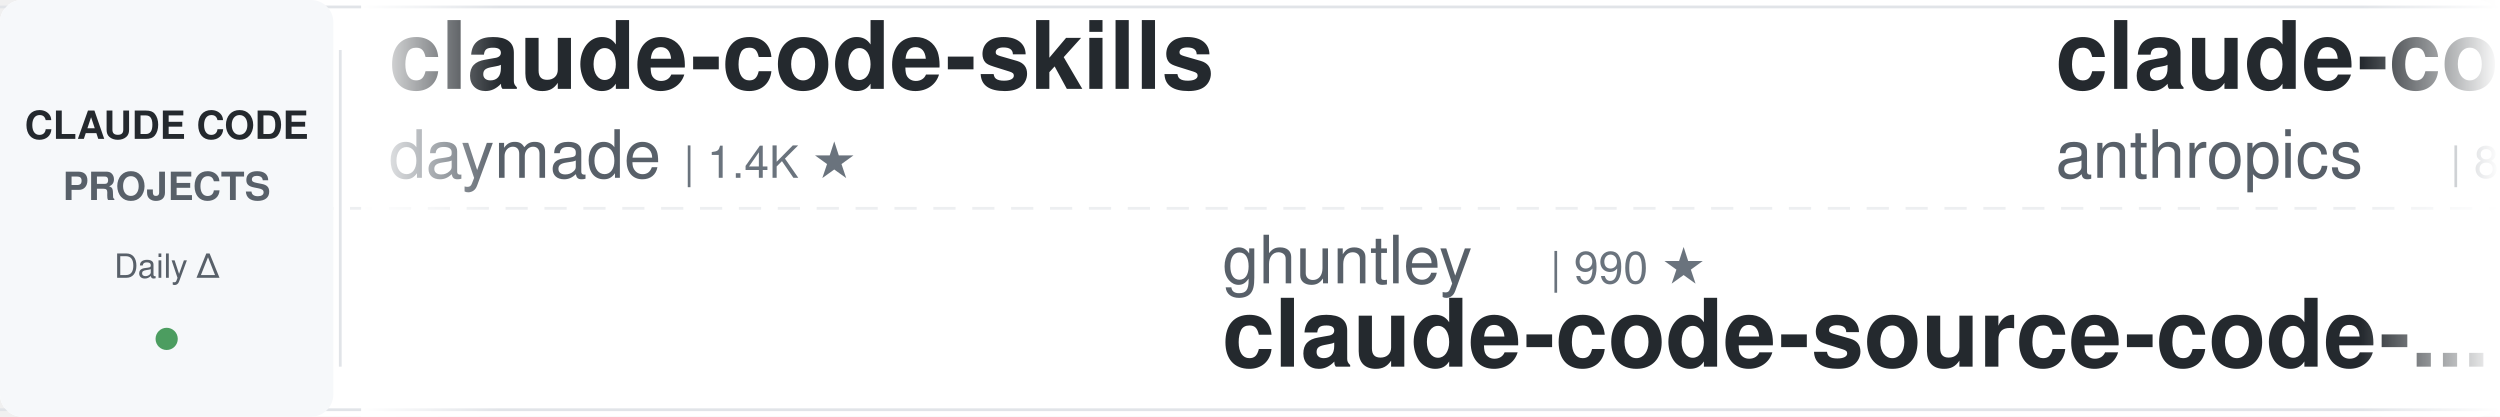
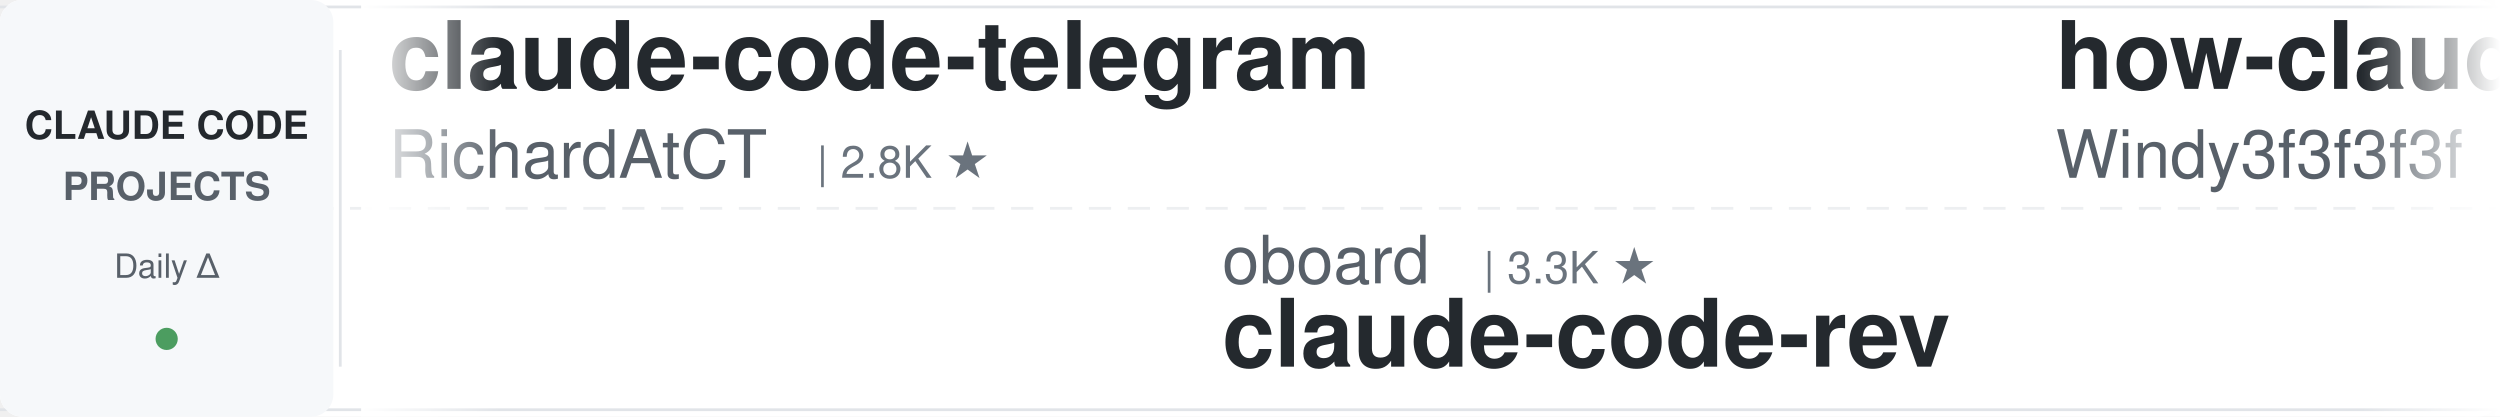
<svg xmlns="http://www.w3.org/2000/svg" width="900" height="150">
  <defs>
    <linearGradient id="awesomeLeftFade" x1="0%" y1="0%" x2="100%" y2="0%">
      <stop offset="0%" style="stop-color:#ffffff;stop-opacity:1" />
      <stop offset="100%" style="stop-color:#ffffff;stop-opacity:0" />
    </linearGradient>
    <linearGradient id="awesomeRightFade" x1="0%" y1="0%" x2="100%" y2="0%">
      <stop offset="0%" style="stop-color:#ffffff;stop-opacity:0" />
      <stop offset="100%" style="stop-color:#ffffff;stop-opacity:1" />
    </linearGradient>
  </defs>
  <rect width="900" height="150" fill="#ffffff" rx="8" />
  <rect x="0" y="2" width="900" height="1" fill="#e1e4e8" />
  <rect x="0" y="147" width="900" height="1" fill="#e1e4e8" />
  <line x1="0" y1="75" x2="900" y2="75" stroke="#e1e4e8" stroke-width="1" stroke-dasharray="8 6" opacity="0.6" />
  <rect x="0" y="0" width="120" height="150" fill="#f6f8fa" rx="8" />
  <text x="60" y="50" font-family="-apple-system, BlinkMacSystemFont, 'Segoe UI', Helvetica, Arial, sans-serif" font-size="14" font-weight="600" fill="#24292e" text-anchor="middle">CLAUDE CODE</text>
  <text x="60" y="72" font-family="-apple-system, BlinkMacSystemFont, 'Segoe UI', Helvetica, Arial, sans-serif" font-size="14" font-weight="600" fill="#586069" text-anchor="middle">PROJECTS</text>
  <text x="60" y="100" font-family="-apple-system, BlinkMacSystemFont, 'Segoe UI', Helvetica, Arial, sans-serif" font-size="12" font-weight="500" fill="#586069" text-anchor="middle">Daily Δ</text>
  <circle cx="60" cy="122" r="4" fill="#22863a" opacity="0.8" />
  <rect x="122" y="18" width="1" height="114" fill="#e1e4e8" />
  <clipPath id="awesomeTickerClip">
    <rect x="130" y="0" width="770" height="150" />
  </clipPath>
  <g clip-path="url(#awesomeTickerClip)">
    <g id="awesomeTickerItems">
      <animateTransform attributeName="transform" attributeType="XML" type="translate" from="0 0" to="-3000 0" dur="54s" repeatCount="indefinite" />
      <g transform="translate(0, 0)">
-         <text x="140" y="32" font-family="-apple-system, BlinkMacSystemFont, 'Segoe UI', Helvetica, Arial, sans-serif" font-size="34" font-weight="600" fill="#24292e">claude-code-skills</text>
-         <text x="140" y="64" font-family="-apple-system, BlinkMacSystemFont, 'Segoe UI', Helvetica, Arial, sans-serif" font-size="24" font-weight="400" fill="#586069">daymade</text>
-         <text x="246" y="64" font-family="-apple-system, BlinkMacSystemFont, 'Segoe UI', Helvetica, Arial, sans-serif" font-size="16" font-weight="500" fill="#6a737d">| 1.4K ★</text>
+         <text x="140" y="32" font-family="-apple-system, BlinkMacSystemFont, 'Segoe UI', Helvetica, Arial, sans-serif" font-size="34" font-weight="600" fill="#24292e">claude-code-telegram</text>
+         <text x="140" y="64" font-family="-apple-system, BlinkMacSystemFont, 'Segoe UI', Helvetica, Arial, sans-serif" font-size="24" font-weight="400" fill="#586069">RichardAtCT</text>
+         <text x="294" y="64" font-family="-apple-system, BlinkMacSystemFont, 'Segoe UI', Helvetica, Arial, sans-serif" font-size="16" font-weight="500" fill="#6a737d">| 2.8K ★</text>
      </g>
      <g transform="translate(300, 0)">
-         <text x="140" y="102" font-family="-apple-system, BlinkMacSystemFont, 'Segoe UI', Helvetica, Arial, sans-serif" font-size="24" font-weight="400" fill="#586069">ghuntley</text>
-         <text x="258" y="102" font-family="-apple-system, BlinkMacSystemFont, 'Segoe UI', Helvetica, Arial, sans-serif" font-size="16" font-weight="500" fill="#6a737d">| 990 ★</text>
-         <text x="140" y="132" font-family="-apple-system, BlinkMacSystemFont, 'Segoe UI', Helvetica, Arial, sans-serif" font-size="34" font-weight="600" fill="#24292e">claude-code-source-code-...</text>
+         <text x="140" y="102" font-family="-apple-system, BlinkMacSystemFont, 'Segoe UI', Helvetica, Arial, sans-serif" font-size="24" font-weight="400" fill="#586069">oboard</text>
+         <text x="234" y="102" font-family="-apple-system, BlinkMacSystemFont, 'Segoe UI', Helvetica, Arial, sans-serif" font-size="16" font-weight="500" fill="#6a737d">| 3.3K ★</text>
+         <text x="140" y="132" font-family="-apple-system, BlinkMacSystemFont, 'Segoe UI', Helvetica, Arial, sans-serif" font-size="34" font-weight="600" fill="#24292e">claude-code-rev</text>
      </g>
      <g transform="translate(600, 0)">
-         <text x="140" y="32" font-family="-apple-system, BlinkMacSystemFont, 'Segoe UI', Helvetica, Arial, sans-serif" font-size="34" font-weight="600" fill="#24292e">claude-code-action</text>
-         <text x="140" y="64" font-family="-apple-system, BlinkMacSystemFont, 'Segoe UI', Helvetica, Arial, sans-serif" font-size="24" font-weight="400" fill="#586069">anthropics</text>
-         <text x="282" y="64" font-family="-apple-system, BlinkMacSystemFont, 'Segoe UI', Helvetica, Arial, sans-serif" font-size="16" font-weight="500" fill="#6a737d">| 8.8K ★</text>
-         <text x="359" y="64" font-family="-apple-system, BlinkMacSystemFont, 'Segoe UI', Helvetica, Arial, sans-serif" font-size="16" font-weight="500" fill="#22863a"> +2</text>
+         <text x="140" y="32" font-family="-apple-system, BlinkMacSystemFont, 'Segoe UI', Helvetica, Arial, sans-serif" font-size="34" font-weight="600" fill="#24292e">how-claude-code-works</text>
+         <text x="140" y="64" font-family="-apple-system, BlinkMacSystemFont, 'Segoe UI', Helvetica, Arial, sans-serif" font-size="24" font-weight="400" fill="#586069">Windy3f3f3f3f</text>
+         <text x="318" y="64" font-family="-apple-system, BlinkMacSystemFont, 'Segoe UI', Helvetica, Arial, sans-serif" font-size="16" font-weight="500" fill="#6a737d">| 3.6K ★</text>
+         <text x="395" y="64" font-family="-apple-system, BlinkMacSystemFont, 'Segoe UI', Helvetica, Arial, sans-serif" font-size="16" font-weight="500" fill="#cb2431"> -1</text>
      </g>
      <g transform="translate(900, 0)">
-         <text x="140" y="102" font-family="-apple-system, BlinkMacSystemFont, 'Segoe UI', Helvetica, Arial, sans-serif" font-size="24" font-weight="400" fill="#586069">WorldFlowAI</text>
-         <text x="294" y="102" font-family="-apple-system, BlinkMacSystemFont, 'Segoe UI', Helvetica, Arial, sans-serif" font-size="16" font-weight="500" fill="#6a737d">| 2.1K ★</text>
-         <text x="371" y="102" font-family="-apple-system, BlinkMacSystemFont, 'Segoe UI', Helvetica, Arial, sans-serif" font-size="16" font-weight="500" fill="#22863a"> +15</text>
-         <text x="140" y="132" font-family="-apple-system, BlinkMacSystemFont, 'Segoe UI', Helvetica, Arial, sans-serif" font-size="34" font-weight="600" fill="#24292e">everything-claude-code</text>
+         <text x="140" y="102" font-family="-apple-system, BlinkMacSystemFont, 'Segoe UI', Helvetica, Arial, sans-serif" font-size="24" font-weight="400" fill="#586069">kodu-ai</text>
+         <text x="246" y="102" font-family="-apple-system, BlinkMacSystemFont, 'Segoe UI', Helvetica, Arial, sans-serif" font-size="16" font-weight="500" fill="#6a737d">| 5.2K ★</text>
+         <text x="140" y="132" font-family="-apple-system, BlinkMacSystemFont, 'Segoe UI', Helvetica, Arial, sans-serif" font-size="34" font-weight="600" fill="#24292e">claude-coder</text>
      </g>
      <g transform="translate(1200, 0)">
-         <text x="140" y="32" font-family="-apple-system, BlinkMacSystemFont, 'Segoe UI', Helvetica, Arial, sans-serif" font-size="34" font-weight="600" fill="#24292e">arcads-claude-code</text>
-         <text x="140" y="64" font-family="-apple-system, BlinkMacSystemFont, 'Segoe UI', Helvetica, Arial, sans-serif" font-size="24" font-weight="400" fill="#586069">krusemediallc</text>
-         <text x="318" y="64" font-family="-apple-system, BlinkMacSystemFont, 'Segoe UI', Helvetica, Arial, sans-serif" font-size="16" font-weight="500" fill="#6a737d">| 1.5K ★</text>
-         <text x="395" y="64" font-family="-apple-system, BlinkMacSystemFont, 'Segoe UI', Helvetica, Arial, sans-serif" font-size="16" font-weight="500" fill="#22863a"> +2</text>
+         <text x="140" y="32" font-family="-apple-system, BlinkMacSystemFont, 'Segoe UI', Helvetica, Arial, sans-serif" font-size="34" font-weight="600" fill="#24292e">Claude-Code</text>
+         <text x="140" y="64" font-family="-apple-system, BlinkMacSystemFont, 'Segoe UI', Helvetica, Arial, sans-serif" font-size="24" font-weight="400" fill="#586069">OrcaWhisper</text>
+         <text x="294" y="64" font-family="-apple-system, BlinkMacSystemFont, 'Segoe UI', Helvetica, Arial, sans-serif" font-size="16" font-weight="500" fill="#6a737d">| 94 ★</text>
      </g>
      <g transform="translate(1500, 0)">
-         <text x="140" y="102" font-family="-apple-system, BlinkMacSystemFont, 'Segoe UI', Helvetica, Arial, sans-serif" font-size="24" font-weight="400" fill="#586069">Chachamaru127</text>
-         <text x="318" y="102" font-family="-apple-system, BlinkMacSystemFont, 'Segoe UI', Helvetica, Arial, sans-serif" font-size="16" font-weight="500" fill="#6a737d">| 3.1K ★</text>
-         <text x="395" y="102" font-family="-apple-system, BlinkMacSystemFont, 'Segoe UI', Helvetica, Arial, sans-serif" font-size="16" font-weight="500" fill="#22863a"> +1</text>
-         <text x="140" y="132" font-family="-apple-system, BlinkMacSystemFont, 'Segoe UI', Helvetica, Arial, sans-serif" font-size="34" font-weight="600" fill="#24292e">claude-code-harness</text>
+         <text x="140" y="102" font-family="-apple-system, BlinkMacSystemFont, 'Segoe UI', Helvetica, Arial, sans-serif" font-size="24" font-weight="400" fill="#586069">darcyegb</text>
+         <text x="258" y="102" font-family="-apple-system, BlinkMacSystemFont, 'Segoe UI', Helvetica, Arial, sans-serif" font-size="16" font-weight="500" fill="#6a737d">| 760 ★</text>
+         <text x="140" y="132" font-family="-apple-system, BlinkMacSystemFont, 'Segoe UI', Helvetica, Arial, sans-serif" font-size="34" font-weight="600" fill="#24292e">ClaudeCodeAgents</text>
      </g>
      <g transform="translate(1800, 0)">
-         <text x="140" y="32" font-family="-apple-system, BlinkMacSystemFont, 'Segoe UI', Helvetica, Arial, sans-serif" font-size="34" font-weight="600" fill="#24292e">claude-code-base-action</text>
-         <text x="140" y="64" font-family="-apple-system, BlinkMacSystemFont, 'Segoe UI', Helvetica, Arial, sans-serif" font-size="24" font-weight="400" fill="#586069">anthropics</text>
-         <text x="282" y="64" font-family="-apple-system, BlinkMacSystemFont, 'Segoe UI', Helvetica, Arial, sans-serif" font-size="16" font-weight="500" fill="#6a737d">| 970 ★</text>
+         <text x="140" y="32" font-family="-apple-system, BlinkMacSystemFont, 'Segoe UI', Helvetica, Arial, sans-serif" font-size="34" font-weight="600" fill="#24292e">claude-code-my-workflow</text>
+         <text x="140" y="64" font-family="-apple-system, BlinkMacSystemFont, 'Segoe UI', Helvetica, Arial, sans-serif" font-size="24" font-weight="400" fill="#586069">pedrohcgs</text>
+         <text x="270" y="64" font-family="-apple-system, BlinkMacSystemFont, 'Segoe UI', Helvetica, Arial, sans-serif" font-size="16" font-weight="500" fill="#6a737d">| 1.6K ★</text>
+         <text x="347" y="64" font-family="-apple-system, BlinkMacSystemFont, 'Segoe UI', Helvetica, Arial, sans-serif" font-size="16" font-weight="500" fill="#22863a"> +1</text>
      </g>
      <g transform="translate(2100, 0)">
-         <text x="140" y="102" font-family="-apple-system, BlinkMacSystemFont, 'Segoe UI', Helvetica, Arial, sans-serif" font-size="24" font-weight="400" fill="#586069">OrcaWhisper</text>
-         <text x="294" y="102" font-family="-apple-system, BlinkMacSystemFont, 'Segoe UI', Helvetica, Arial, sans-serif" font-size="16" font-weight="500" fill="#6a737d">| 94 ★</text>
+         <text x="140" y="102" font-family="-apple-system, BlinkMacSystemFont, 'Segoe UI', Helvetica, Arial, sans-serif" font-size="24" font-weight="400" fill="#586069">guanshan</text>
+         <text x="258" y="102" font-family="-apple-system, BlinkMacSystemFont, 'Segoe UI', Helvetica, Arial, sans-serif" font-size="16" font-weight="500" fill="#6a737d">| 61 ★</text>
+         <text x="140" y="132" font-family="-apple-system, BlinkMacSystemFont, 'Segoe UI', Helvetica, Arial, sans-serif" font-size="34" font-weight="600" fill="#24292e">ClaudeCode</text>
+       </g>
+       <g transform="translate(2400, 0)">
+         <text x="140" y="32" font-family="-apple-system, BlinkMacSystemFont, 'Segoe UI', Helvetica, Arial, sans-serif" font-size="34" font-weight="600" fill="#24292e">edmunds-claude-code</text>
+         <text x="140" y="64" font-family="-apple-system, BlinkMacSystemFont, 'Segoe UI', Helvetica, Arial, sans-serif" font-size="24" font-weight="400" fill="#586069">edmund-io</text>
+         <text x="270" y="64" font-family="-apple-system, BlinkMacSystemFont, 'Segoe UI', Helvetica, Arial, sans-serif" font-size="16" font-weight="500" fill="#6a737d">| 1.5K ★</text>
+       </g>
+       <g transform="translate(2700, 0)">
+         <text x="140" y="102" font-family="-apple-system, BlinkMacSystemFont, 'Segoe UI', Helvetica, Arial, sans-serif" font-size="24" font-weight="400" fill="#586069">KPR111</text>
+         <text x="234" y="102" font-family="-apple-system, BlinkMacSystemFont, 'Segoe UI', Helvetica, Arial, sans-serif" font-size="16" font-weight="500" fill="#6a737d">| 18 ★</text>
        <text x="140" y="132" font-family="-apple-system, BlinkMacSystemFont, 'Segoe UI', Helvetica, Arial, sans-serif" font-size="34" font-weight="600" fill="#24292e">Claude-Code</text>
      </g>
-       <g transform="translate(2400, 0)">
-         <text x="140" y="32" font-family="-apple-system, BlinkMacSystemFont, 'Segoe UI', Helvetica, Arial, sans-serif" font-size="34" font-weight="600" fill="#24292e">system_prompts_leaks</text>
-         <text x="140" y="64" font-family="-apple-system, BlinkMacSystemFont, 'Segoe UI', Helvetica, Arial, sans-serif" font-size="24" font-weight="400" fill="#586069">asgeirtj</text>
-         <text x="258" y="64" font-family="-apple-system, BlinkMacSystemFont, 'Segoe UI', Helvetica, Arial, sans-serif" font-size="16" font-weight="500" fill="#6a737d">| 64.2K ★</text>
-         <text x="344" y="64" font-family="-apple-system, BlinkMacSystemFont, 'Segoe UI', Helvetica, Arial, sans-serif" font-size="16" font-weight="500" fill="#22863a"> +12</text>
-       </g>
-       <g transform="translate(2700, 0)">
-         <text x="140" y="102" font-family="-apple-system, BlinkMacSystemFont, 'Segoe UI', Helvetica, Arial, sans-serif" font-size="24" font-weight="400" fill="#586069">FlorianBruniaux</text>
-         <text x="342" y="102" font-family="-apple-system, BlinkMacSystemFont, 'Segoe UI', Helvetica, Arial, sans-serif" font-size="16" font-weight="500" fill="#6a737d">| 5.9K ★</text>
-         <text x="419" y="102" font-family="-apple-system, BlinkMacSystemFont, 'Segoe UI', Helvetica, Arial, sans-serif" font-size="16" font-weight="500" fill="#22863a"> +1</text>
-         <text x="140" y="132" font-family="-apple-system, BlinkMacSystemFont, 'Segoe UI', Helvetica, Arial, sans-serif" font-size="34" font-weight="600" fill="#24292e">claude-code-ultimate-gui...</text>
-       </g>
      <g transform="translate(3000, 0)">
-         <text x="140" y="32" font-family="-apple-system, BlinkMacSystemFont, 'Segoe UI', Helvetica, Arial, sans-serif" font-size="34" font-weight="600" fill="#24292e">claude-code-skills</text>
-         <text x="140" y="64" font-family="-apple-system, BlinkMacSystemFont, 'Segoe UI', Helvetica, Arial, sans-serif" font-size="24" font-weight="400" fill="#586069">daymade</text>
-         <text x="246" y="64" font-family="-apple-system, BlinkMacSystemFont, 'Segoe UI', Helvetica, Arial, sans-serif" font-size="16" font-weight="500" fill="#6a737d">| 1.4K ★</text>
+         <text x="140" y="32" font-family="-apple-system, BlinkMacSystemFont, 'Segoe UI', Helvetica, Arial, sans-serif" font-size="34" font-weight="600" fill="#24292e">claude-code-telegram</text>
+         <text x="140" y="64" font-family="-apple-system, BlinkMacSystemFont, 'Segoe UI', Helvetica, Arial, sans-serif" font-size="24" font-weight="400" fill="#586069">RichardAtCT</text>
+         <text x="294" y="64" font-family="-apple-system, BlinkMacSystemFont, 'Segoe UI', Helvetica, Arial, sans-serif" font-size="16" font-weight="500" fill="#6a737d">| 2.8K ★</text>
      </g>
      <g transform="translate(3300, 0)">
-         <text x="140" y="102" font-family="-apple-system, BlinkMacSystemFont, 'Segoe UI', Helvetica, Arial, sans-serif" font-size="24" font-weight="400" fill="#586069">ghuntley</text>
-         <text x="258" y="102" font-family="-apple-system, BlinkMacSystemFont, 'Segoe UI', Helvetica, Arial, sans-serif" font-size="16" font-weight="500" fill="#6a737d">| 990 ★</text>
-         <text x="140" y="132" font-family="-apple-system, BlinkMacSystemFont, 'Segoe UI', Helvetica, Arial, sans-serif" font-size="34" font-weight="600" fill="#24292e">claude-code-source-code-...</text>
+         <text x="140" y="102" font-family="-apple-system, BlinkMacSystemFont, 'Segoe UI', Helvetica, Arial, sans-serif" font-size="24" font-weight="400" fill="#586069">oboard</text>
+         <text x="234" y="102" font-family="-apple-system, BlinkMacSystemFont, 'Segoe UI', Helvetica, Arial, sans-serif" font-size="16" font-weight="500" fill="#6a737d">| 3.3K ★</text>
+         <text x="140" y="132" font-family="-apple-system, BlinkMacSystemFont, 'Segoe UI', Helvetica, Arial, sans-serif" font-size="34" font-weight="600" fill="#24292e">claude-code-rev</text>
      </g>
      <g transform="translate(3600, 0)">
-         <text x="140" y="32" font-family="-apple-system, BlinkMacSystemFont, 'Segoe UI', Helvetica, Arial, sans-serif" font-size="34" font-weight="600" fill="#24292e">claude-code-action</text>
-         <text x="140" y="64" font-family="-apple-system, BlinkMacSystemFont, 'Segoe UI', Helvetica, Arial, sans-serif" font-size="24" font-weight="400" fill="#586069">anthropics</text>
-         <text x="282" y="64" font-family="-apple-system, BlinkMacSystemFont, 'Segoe UI', Helvetica, Arial, sans-serif" font-size="16" font-weight="500" fill="#6a737d">| 8.8K ★</text>
-         <text x="359" y="64" font-family="-apple-system, BlinkMacSystemFont, 'Segoe UI', Helvetica, Arial, sans-serif" font-size="16" font-weight="500" fill="#22863a"> +2</text>
+         <text x="140" y="32" font-family="-apple-system, BlinkMacSystemFont, 'Segoe UI', Helvetica, Arial, sans-serif" font-size="34" font-weight="600" fill="#24292e">how-claude-code-works</text>
+         <text x="140" y="64" font-family="-apple-system, BlinkMacSystemFont, 'Segoe UI', Helvetica, Arial, sans-serif" font-size="24" font-weight="400" fill="#586069">Windy3f3f3f3f</text>
+         <text x="318" y="64" font-family="-apple-system, BlinkMacSystemFont, 'Segoe UI', Helvetica, Arial, sans-serif" font-size="16" font-weight="500" fill="#6a737d">| 3.6K ★</text>
+         <text x="395" y="64" font-family="-apple-system, BlinkMacSystemFont, 'Segoe UI', Helvetica, Arial, sans-serif" font-size="16" font-weight="500" fill="#cb2431"> -1</text>
      </g>
      <g transform="translate(3900, 0)">
-         <text x="140" y="102" font-family="-apple-system, BlinkMacSystemFont, 'Segoe UI', Helvetica, Arial, sans-serif" font-size="24" font-weight="400" fill="#586069">WorldFlowAI</text>
-         <text x="294" y="102" font-family="-apple-system, BlinkMacSystemFont, 'Segoe UI', Helvetica, Arial, sans-serif" font-size="16" font-weight="500" fill="#6a737d">| 2.1K ★</text>
-         <text x="371" y="102" font-family="-apple-system, BlinkMacSystemFont, 'Segoe UI', Helvetica, Arial, sans-serif" font-size="16" font-weight="500" fill="#22863a"> +15</text>
-         <text x="140" y="132" font-family="-apple-system, BlinkMacSystemFont, 'Segoe UI', Helvetica, Arial, sans-serif" font-size="34" font-weight="600" fill="#24292e">everything-claude-code</text>
+         <text x="140" y="102" font-family="-apple-system, BlinkMacSystemFont, 'Segoe UI', Helvetica, Arial, sans-serif" font-size="24" font-weight="400" fill="#586069">kodu-ai</text>
+         <text x="246" y="102" font-family="-apple-system, BlinkMacSystemFont, 'Segoe UI', Helvetica, Arial, sans-serif" font-size="16" font-weight="500" fill="#6a737d">| 5.2K ★</text>
+         <text x="140" y="132" font-family="-apple-system, BlinkMacSystemFont, 'Segoe UI', Helvetica, Arial, sans-serif" font-size="34" font-weight="600" fill="#24292e">claude-coder</text>
      </g>
    </g>
  </g>
  <rect x="130" y="0" width="50" height="150" fill="url(#awesomeLeftFade)" />
  <rect x="850" y="0" width="50" height="150" fill="url(#awesomeRightFade)" />
</svg>
